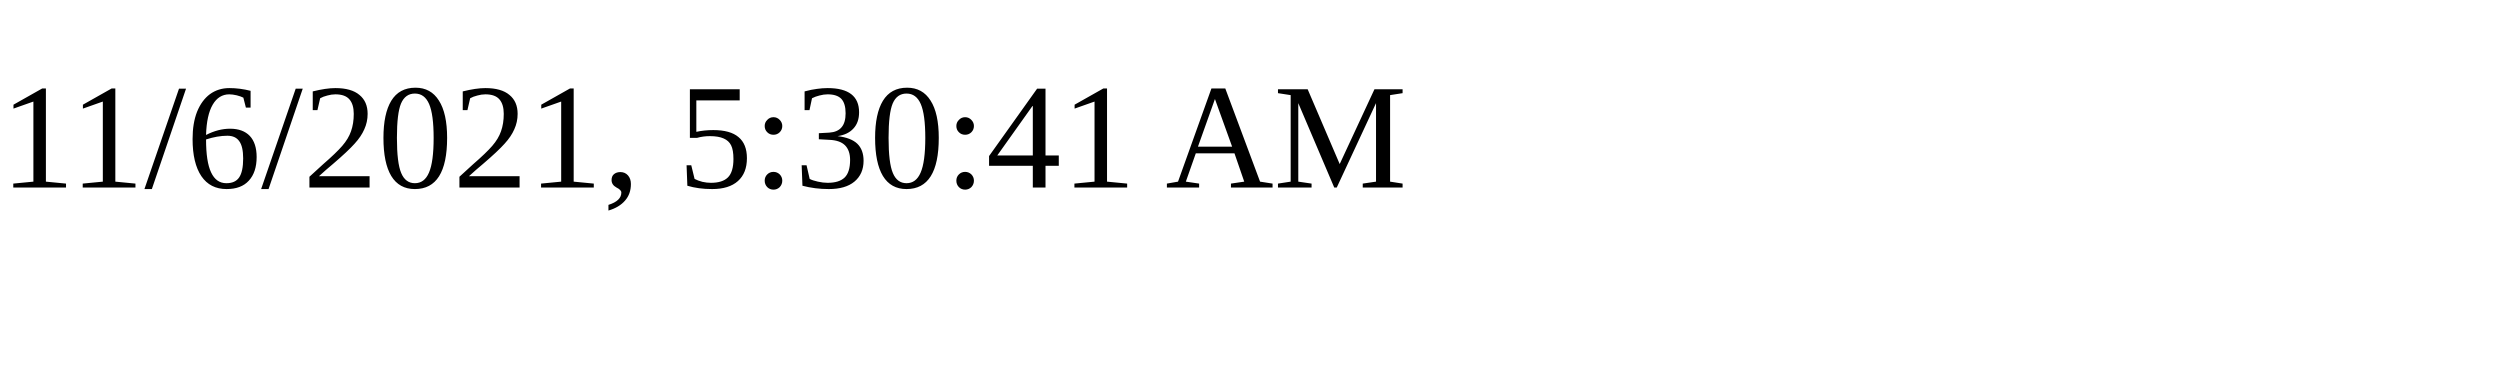
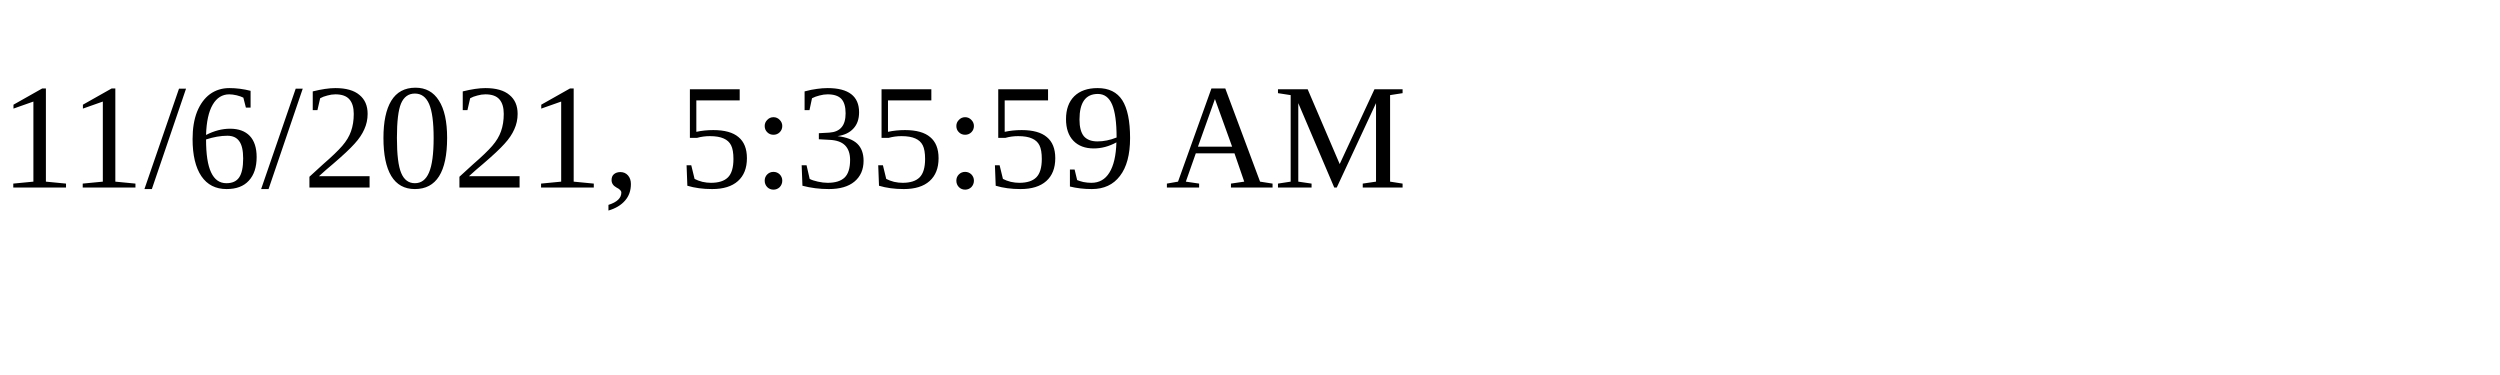
<svg xmlns="http://www.w3.org/2000/svg" height="30" width="200">
-   <text x="0" y="15">11/6/2021, 5:30:41 AM</text>
+   <text x="0" y="15">11/6/2021, 5:35:59 AM</text>
</svg>
